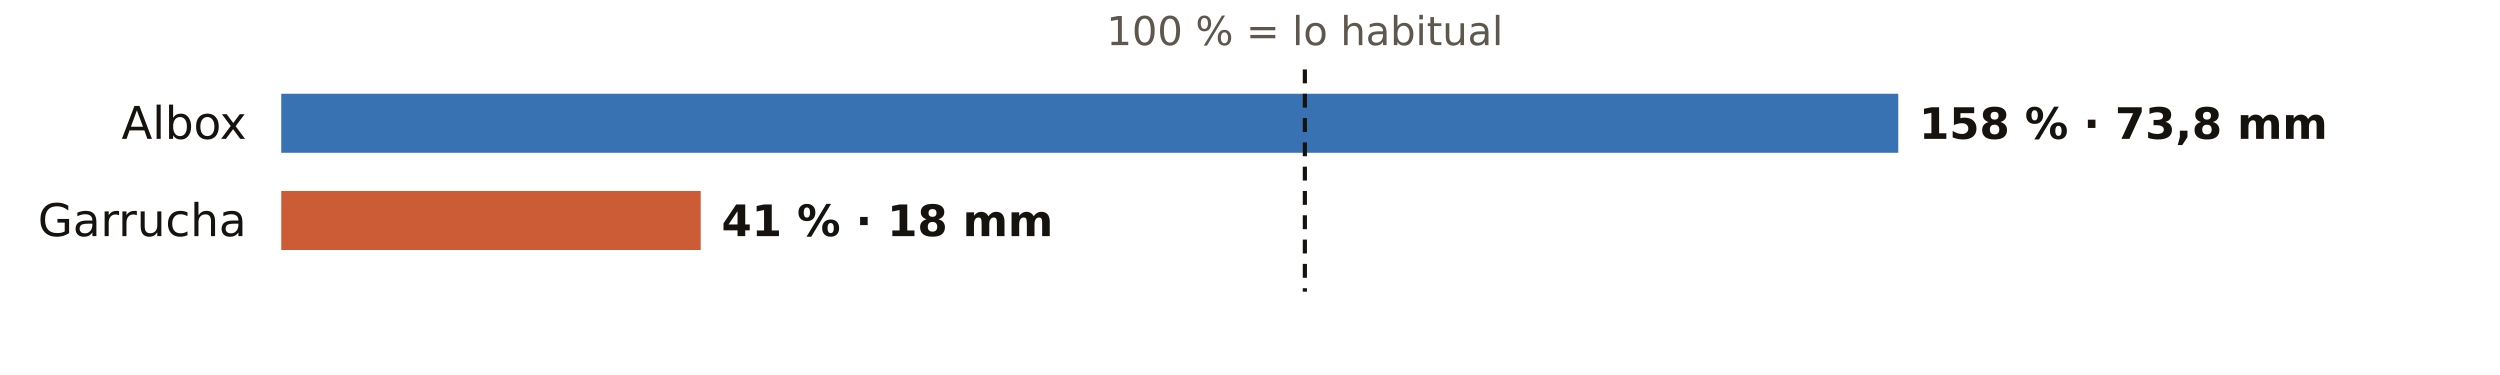
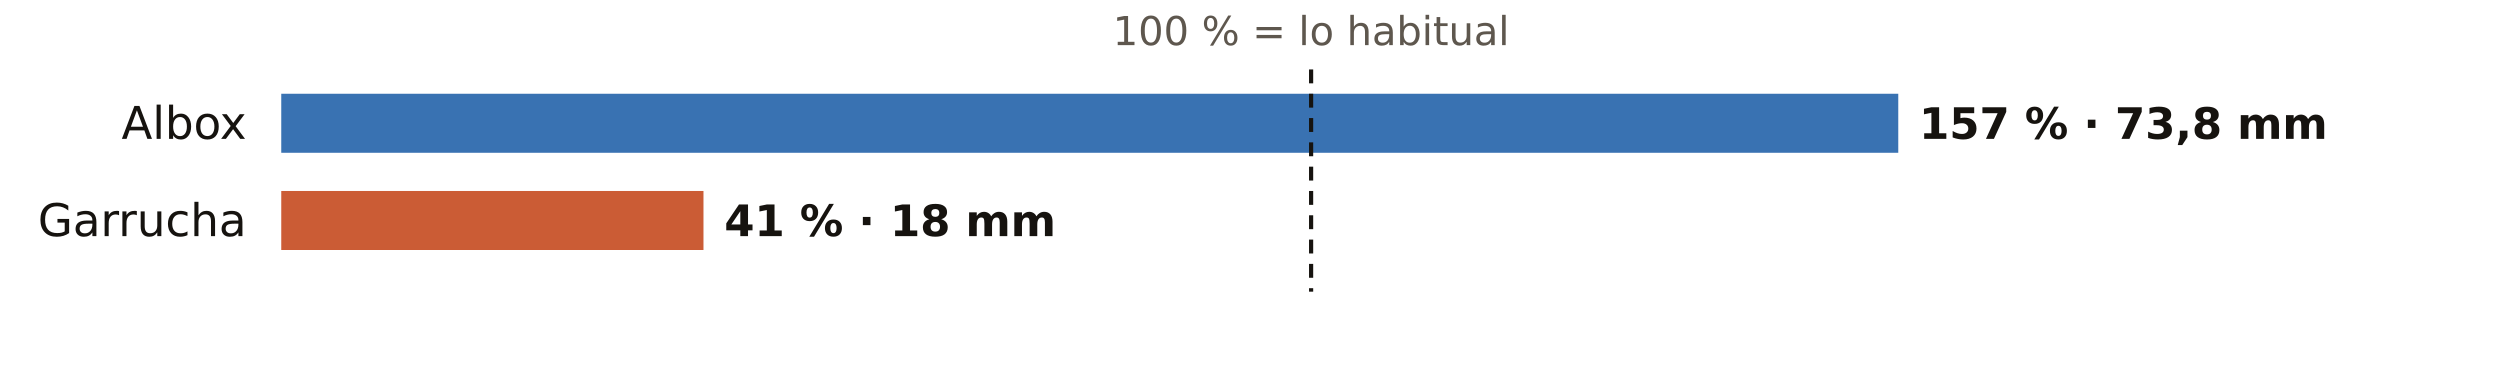
<svg xmlns="http://www.w3.org/2000/svg" viewBox="0 0 720 108" width="720" height="108" role="img" aria-label="El otoño en los pluviómetros de AEMET de Almería: % de lo habitual">
  <rect width="720" height="108" fill="#FFFFFF" />
-   <text x="375.8" y="13.0" font-size="11.5" fill="#5E574E" text-anchor="middle" font-weight="400" font-family="Public Sans, DejaVu Sans, Arial, sans-serif">100 % = lo habitual</text>
+   <text x="377.6" y="13.0" font-size="11.5" fill="#5E574E" text-anchor="middle" font-weight="400" font-family="Public Sans, DejaVu Sans, Arial, sans-serif">100 % = lo habitual</text>
  <text x="71.0" y="40.0" font-size="13" fill="#16130F" text-anchor="end" font-weight="500" font-family="Public Sans, DejaVu Sans, Arial, sans-serif">Albox</text>
  <rect x="81" y="27" width="465.7" height="17" fill="#1F5FA8" opacity="0.88" />
-   <text x="552.7" y="40.0" font-size="12.5" fill="#16130F" text-anchor="start" font-weight="600" font-family="Public Sans, DejaVu Sans, Arial, sans-serif">158 % · 73,8 mm</text>
+   <text x="552.7" y="40.0" font-size="12.5" fill="#16130F" text-anchor="start" font-weight="600" font-family="Public Sans, DejaVu Sans, Arial, sans-serif">157 % · 73,8 mm</text>
  <text x="71.0" y="68.0" font-size="13" fill="#16130F" text-anchor="end" font-weight="500" font-family="Public Sans, DejaVu Sans, Arial, sans-serif">Garrucha</text>
-   <rect x="81" y="55" width="120.8" height="17" fill="#C4461A" opacity="0.88" />
-   <text x="207.8" y="68.0" font-size="12.5" fill="#16130F" text-anchor="start" font-weight="600" font-family="Public Sans, DejaVu Sans, Arial, sans-serif">41 % · 18 mm</text>
-   <line x1="375.8" x2="375.8" y1="20" y2="84" stroke="#16130F" stroke-width="1.2" stroke-dasharray="4 3" />
+   <rect x="81" y="55" width="121.6" height="17" fill="#C4461A" opacity="0.88" />
+   <text x="208.6" y="68.0" font-size="12.5" fill="#16130F" text-anchor="start" font-weight="600" font-family="Public Sans, DejaVu Sans, Arial, sans-serif">41 % · 18 mm</text>
+   <line x1="377.6" x2="377.6" y1="20" y2="84" stroke="#16130F" stroke-width="1.2" stroke-dasharray="4 3" />
</svg>
